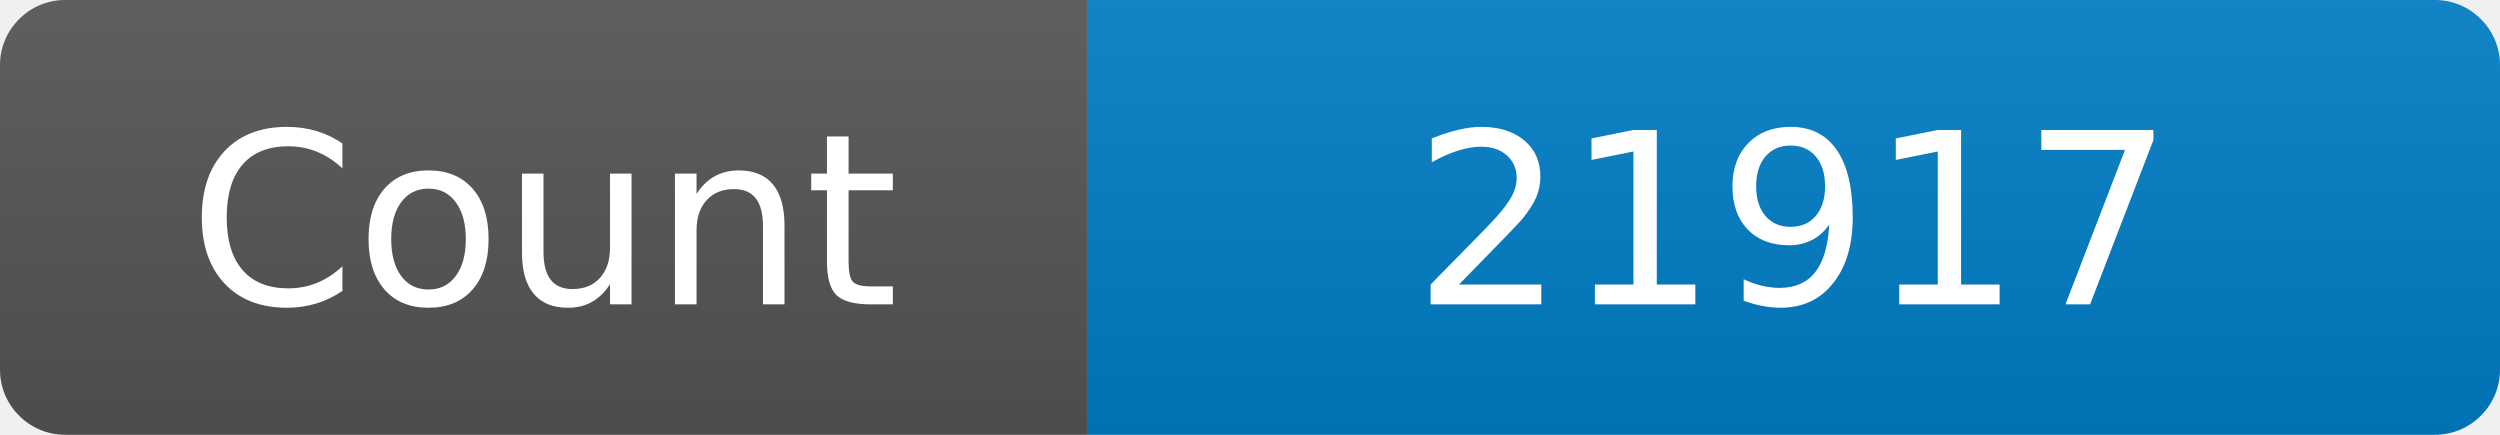
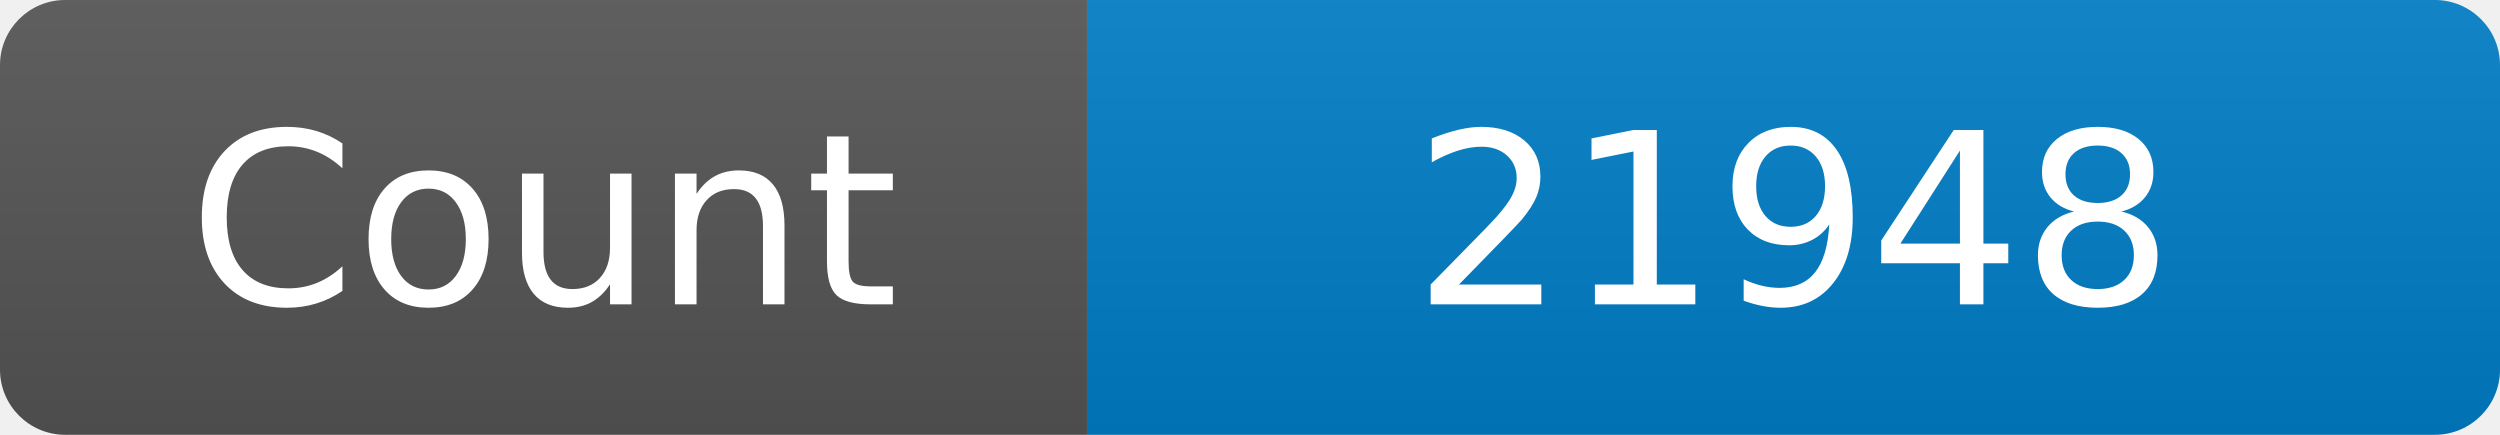
<svg xmlns="http://www.w3.org/2000/svg" width="115" height="20" role="img" aria-label="Maintained?: yes">
  <linearGradient id="s" x2="0" y2="100%">
    <stop offset="0" stop-color="#bbb" stop-opacity=".1" />
    <stop offset="1" stop-opacity=".1" />
  </linearGradient>
  <clipPath id="r">
    <rect width="115" height="20" rx="3" fill="#fff" />
  </clipPath>
  <g clip-path="url(#r)">
    <rect width="50" height="20" fill="#555" />
    <rect x="50" width="160" height="20" fill="#007ec6" />
    <rect width="115" height="20" fill="url(#s)" />
  </g>
  <g fill="#fff" text-anchor="middle" font-family="Verdana,Geneva,DejaVu Sans,sans-serif" font-size="110">
    <text x="250" y="140" transform="scale(.1)" fill="#fff">Count</text>
-     <text x="825" y="140" transform="scale(.1)" fill="#fff">21917</text>
+     <text x="825" y="140" transform="scale(.1)" fill="#fff">21948</text>
  </g>
</svg>
